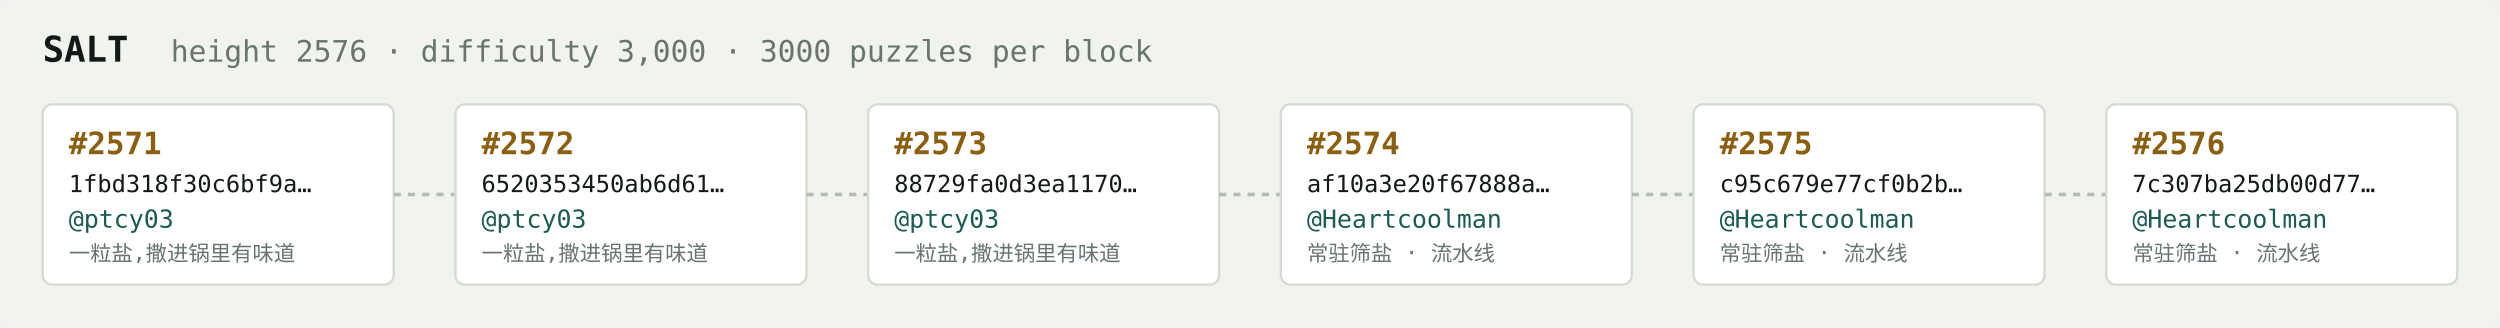
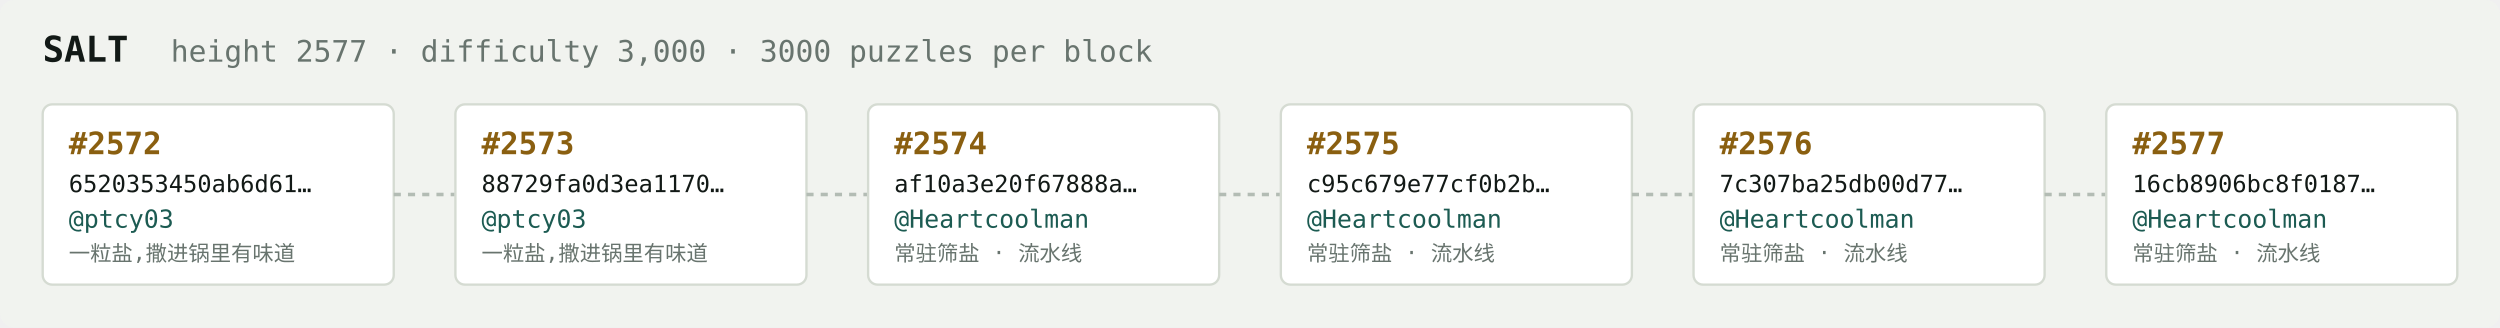
<svg xmlns="http://www.w3.org/2000/svg" width="1054" height="138" viewBox="0 0 1054 138" font-family="ui-monospace,SFMono-Regular,Menlo,monospace">
  <rect fill="#f1f3ef" width="1054" height="138" rx="6" />
  <text x="18" y="26" fill="#121916" font-size="15" font-weight="700">SALT</text>
-   <text x="72" y="26" fill="#68746e" font-size="12.5">height 2576 · difficulty 3,000 · 3000 puzzles per block</text>
+   <text x="72" y="26" fill="#68746e" font-size="12.5">height 2577 · difficulty 3,000 · 3000 puzzles per block</text>
  <rect x="18" y="44" width="148" height="76" rx="4" fill="#ffffff" stroke="#d5dbd2" stroke-width="1" />
-   <text x="29" y="65" fill="#8a5f10" font-size="13" font-weight="700">#2571</text>
-   <text x="29" y="81" fill="#121916" font-size="10">1fbd318f30c6bf9a…</text>
+   <text x="29" y="65" fill="#8a5f10" font-size="13" font-weight="700">#2572</text>
+   <text x="29" y="81" fill="#121916" font-size="10">6520353450ab6d61…</text>
  <text x="29" y="96" fill="#1c5b52" font-size="10.5">@ptcy03</text>
  <text x="29" y="110" fill="#68746e" font-size="9">一粒盐,撒进锅里有味道</text>
  <line x1="166" y1="82.0" x2="192" y2="82.0" stroke="#b3bcb4" stroke-width="1.5" stroke-dasharray="3 3" />
  <rect x="192" y="44" width="148" height="76" rx="4" fill="#ffffff" stroke="#d5dbd2" stroke-width="1" />
-   <text x="203" y="65" fill="#8a5f10" font-size="13" font-weight="700">#2572</text>
-   <text x="203" y="81" fill="#121916" font-size="10">6520353450ab6d61…</text>
+   <text x="203" y="65" fill="#8a5f10" font-size="13" font-weight="700">#2573</text>
+   <text x="203" y="81" fill="#121916" font-size="10">88729fa0d3ea1170…</text>
  <text x="203" y="96" fill="#1c5b52" font-size="10.5">@ptcy03</text>
  <text x="203" y="110" fill="#68746e" font-size="9">一粒盐,撒进锅里有味道</text>
  <line x1="340" y1="82.0" x2="366" y2="82.0" stroke="#b3bcb4" stroke-width="1.5" stroke-dasharray="3 3" />
  <rect x="366" y="44" width="148" height="76" rx="4" fill="#ffffff" stroke="#d5dbd2" stroke-width="1" />
-   <text x="377" y="65" fill="#8a5f10" font-size="13" font-weight="700">#2573</text>
-   <text x="377" y="81" fill="#121916" font-size="10">88729fa0d3ea1170…</text>
-   <text x="377" y="96" fill="#1c5b52" font-size="10.5">@ptcy03</text>
-   <text x="377" y="110" fill="#68746e" font-size="9">一粒盐,撒进锅里有味道</text>
+   <text x="377" y="65" fill="#8a5f10" font-size="13" font-weight="700">#2574</text>
+   <text x="377" y="81" fill="#121916" font-size="10">af10a3e20f67888a…</text>
+   <text x="377" y="96" fill="#1c5b52" font-size="10.5">@Heartcoolman</text>
+   <text x="377" y="110" fill="#68746e" font-size="9">常驻筛盐 · 流水线</text>
  <line x1="514" y1="82.0" x2="540" y2="82.0" stroke="#b3bcb4" stroke-width="1.5" stroke-dasharray="3 3" />
  <rect x="540" y="44" width="148" height="76" rx="4" fill="#ffffff" stroke="#d5dbd2" stroke-width="1" />
-   <text x="551" y="65" fill="#8a5f10" font-size="13" font-weight="700">#2574</text>
-   <text x="551" y="81" fill="#121916" font-size="10">af10a3e20f67888a…</text>
+   <text x="551" y="65" fill="#8a5f10" font-size="13" font-weight="700">#2575</text>
+   <text x="551" y="81" fill="#121916" font-size="10">c95c679e77cf0b2b…</text>
  <text x="551" y="96" fill="#1c5b52" font-size="10.5">@Heartcoolman</text>
  <text x="551" y="110" fill="#68746e" font-size="9">常驻筛盐 · 流水线</text>
  <line x1="688" y1="82.0" x2="714" y2="82.0" stroke="#b3bcb4" stroke-width="1.5" stroke-dasharray="3 3" />
  <rect x="714" y="44" width="148" height="76" rx="4" fill="#ffffff" stroke="#d5dbd2" stroke-width="1" />
-   <text x="725" y="65" fill="#8a5f10" font-size="13" font-weight="700">#2575</text>
-   <text x="725" y="81" fill="#121916" font-size="10">c95c679e77cf0b2b…</text>
+   <text x="725" y="65" fill="#8a5f10" font-size="13" font-weight="700">#2576</text>
+   <text x="725" y="81" fill="#121916" font-size="10">7c307ba25db00d77…</text>
  <text x="725" y="96" fill="#1c5b52" font-size="10.5">@Heartcoolman</text>
  <text x="725" y="110" fill="#68746e" font-size="9">常驻筛盐 · 流水线</text>
  <line x1="862" y1="82.0" x2="888" y2="82.0" stroke="#b3bcb4" stroke-width="1.5" stroke-dasharray="3 3" />
  <rect x="888" y="44" width="148" height="76" rx="4" fill="#ffffff" stroke="#d5dbd2" stroke-width="1" />
-   <text x="899" y="65" fill="#8a5f10" font-size="13" font-weight="700">#2576</text>
-   <text x="899" y="81" fill="#121916" font-size="10">7c307ba25db00d77…</text>
+   <text x="899" y="65" fill="#8a5f10" font-size="13" font-weight="700">#2577</text>
+   <text x="899" y="81" fill="#121916" font-size="10">16cb8906bc8f0187…</text>
  <text x="899" y="96" fill="#1c5b52" font-size="10.5">@Heartcoolman</text>
  <text x="899" y="110" fill="#68746e" font-size="9">常驻筛盐 · 流水线</text>
</svg>
